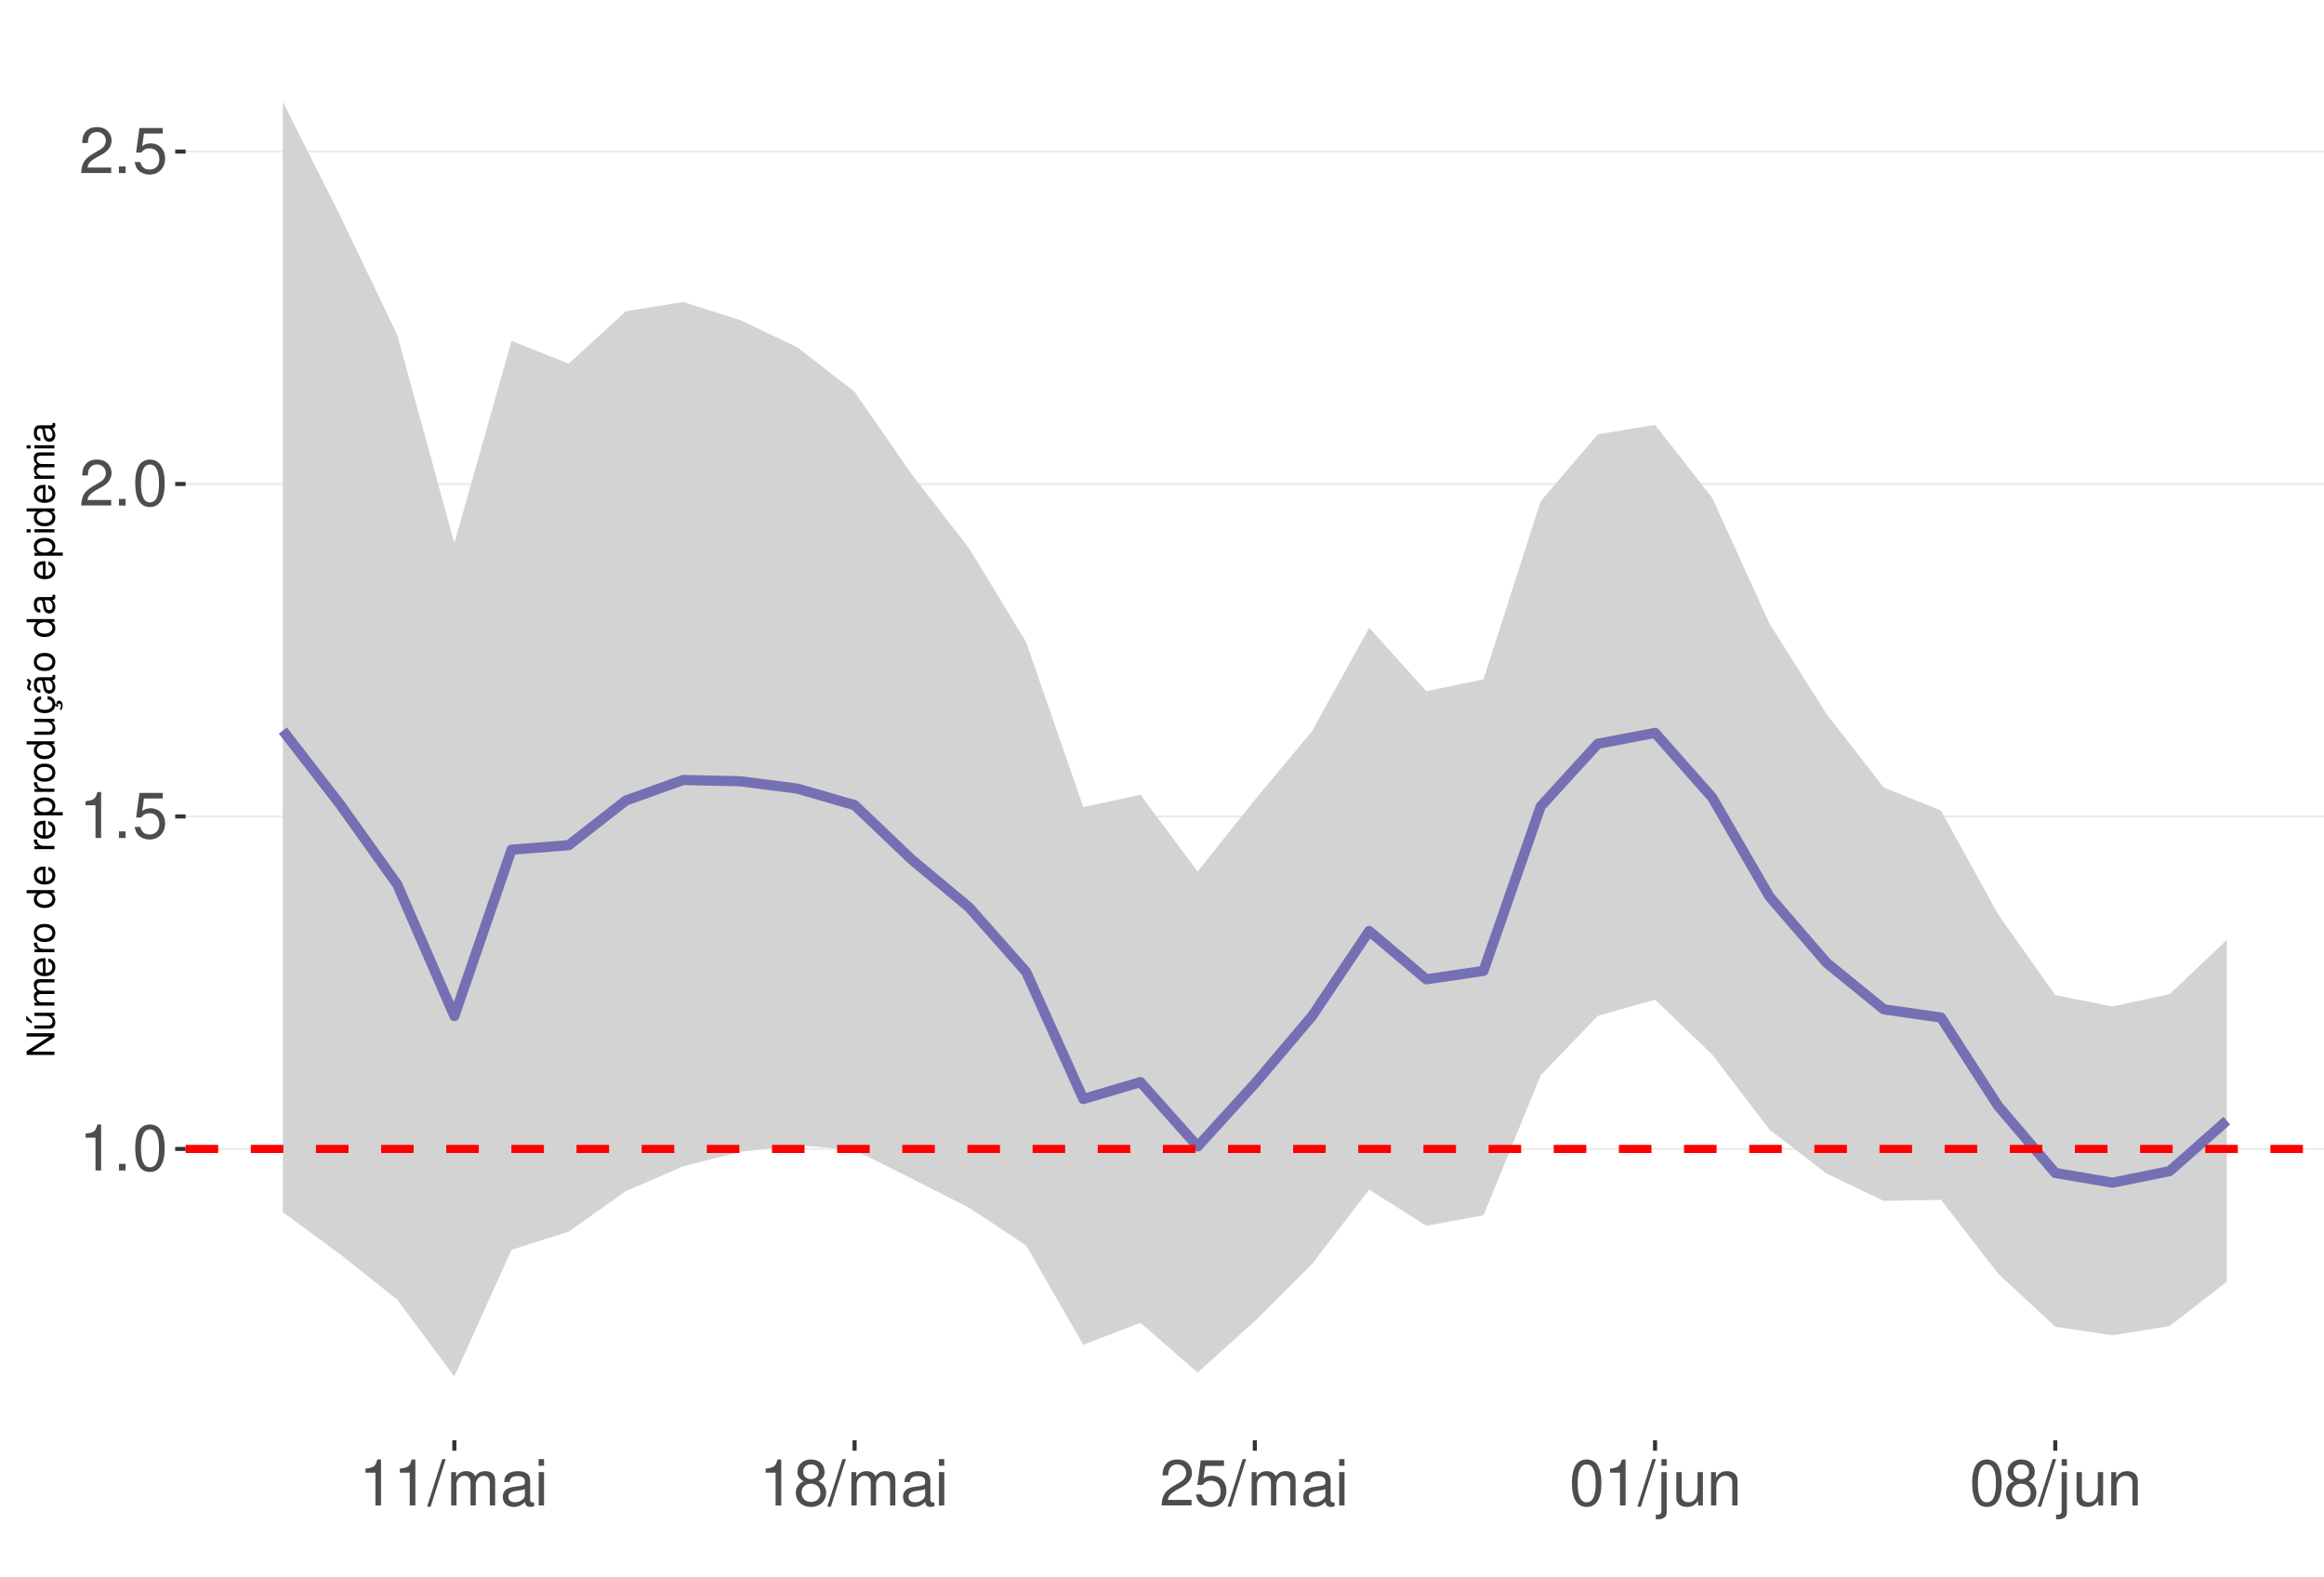
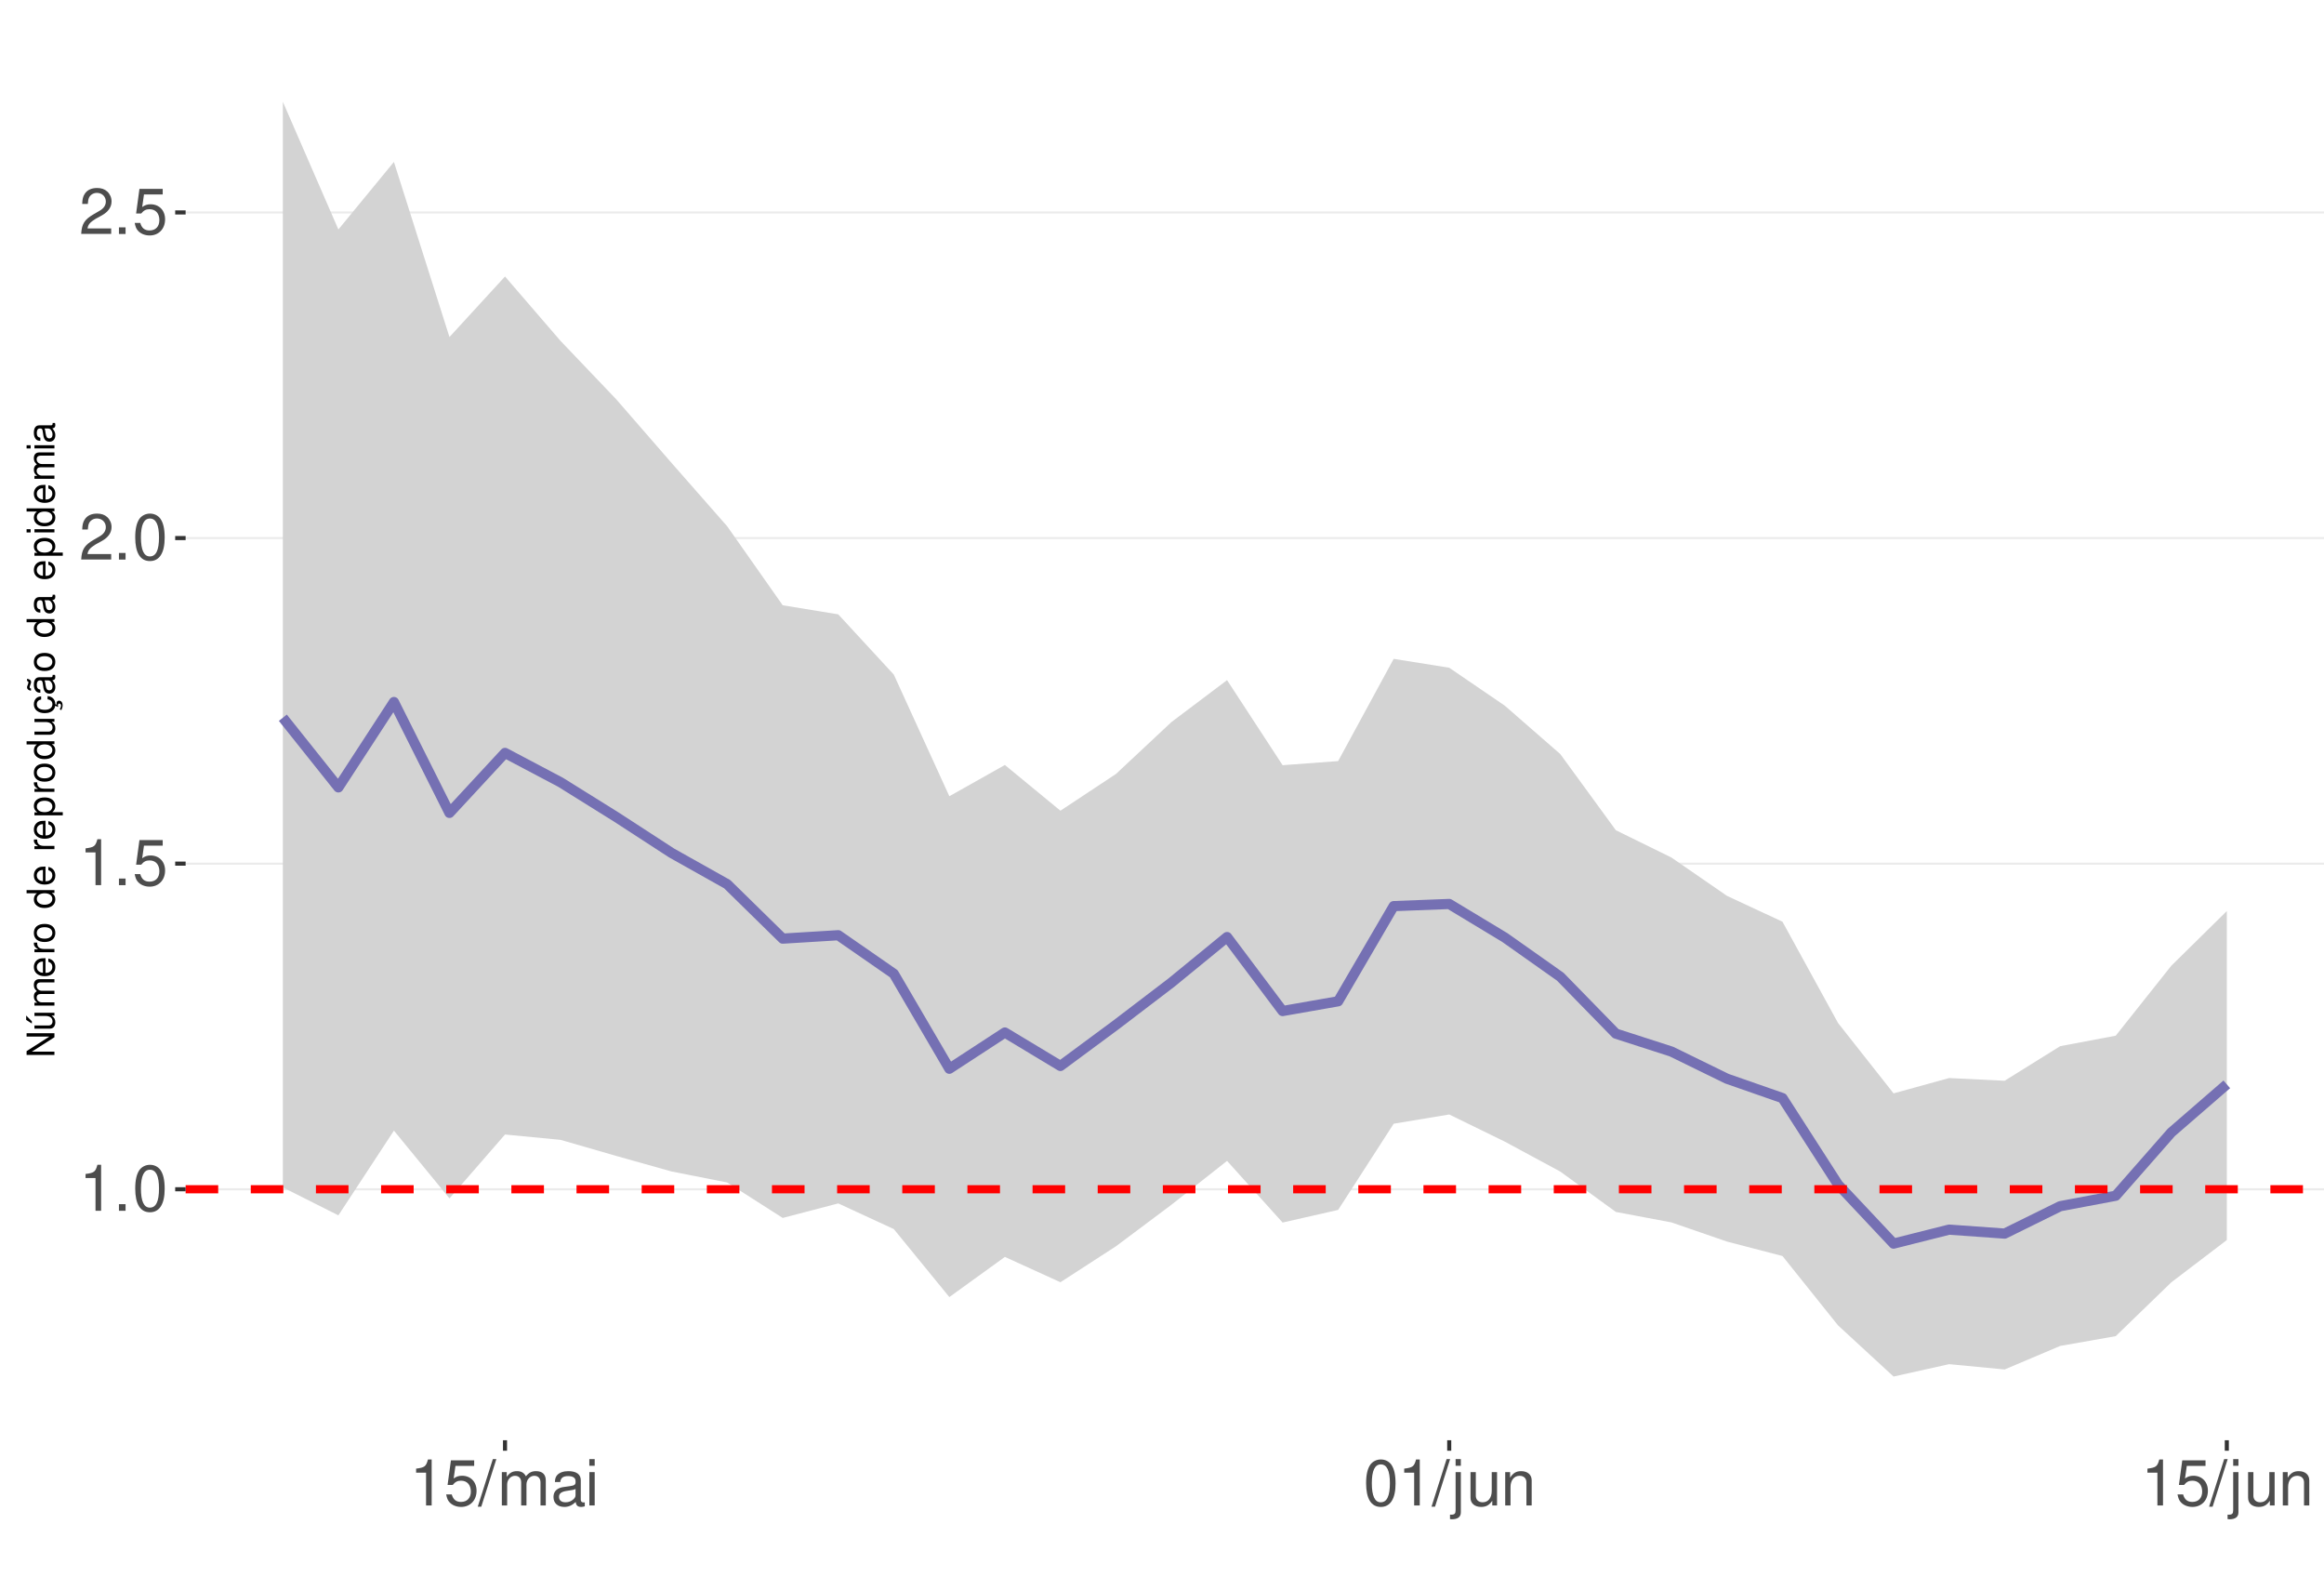
<svg xmlns="http://www.w3.org/2000/svg" xmlns:xlink="http://www.w3.org/1999/xlink" width="609pt" height="413pt" viewBox="0 0 609 413" version="1.1">
  <defs>
    <g>
      <symbol overflow="visible" id="glyph0-0">
        <path style="stroke:none;" d="" />
      </symbol>
      <symbol overflow="visible" id="glyph0-1">
        <path style="stroke:none;" d="M 4.312 -8.578 L 4.312 0 L 5.781 0 L 5.781 -12.047 L 4.812 -12.047 C 4.297 -10.188 3.969 -9.938 1.703 -9.641 L 1.703 -8.578 Z M 4.312 -8.578 " />
      </symbol>
      <symbol overflow="visible" id="glyph0-2">
        <path style="stroke:none;" d="M 3.188 -1.734 L 1.453 -1.734 L 1.453 0 L 3.188 0 Z M 3.188 -1.734 " />
      </symbol>
      <symbol overflow="visible" id="glyph0-3">
        <path style="stroke:none;" d="M 4.578 -12.047 C 3.484 -12.047 2.484 -11.547 1.859 -10.734 C 1.094 -9.656 0.719 -8.062 0.719 -5.828 C 0.719 -1.766 2.047 0.391 4.578 0.391 C 7.078 0.391 8.438 -1.766 8.438 -5.734 C 8.438 -8.062 8.078 -9.625 7.297 -10.734 C 6.672 -11.562 5.703 -12.047 4.578 -12.047 Z M 4.578 -10.75 C 6.156 -10.75 6.953 -9.125 6.953 -5.859 C 6.953 -2.438 6.172 -0.828 4.547 -0.828 C 3 -0.828 2.219 -2.5 2.219 -5.812 C 2.219 -9.125 3 -10.75 4.578 -10.75 Z M 4.578 -10.75 " />
      </symbol>
      <symbol overflow="visible" id="glyph0-4">
        <path style="stroke:none;" d="M 7.922 -11.812 L 1.828 -11.812 L 0.953 -5.375 L 2.297 -5.375 C 2.984 -6.203 3.547 -6.484 4.484 -6.484 C 6.062 -6.484 7.047 -5.391 7.047 -3.641 C 7.047 -1.953 6.062 -0.922 4.469 -0.922 C 3.188 -0.922 2.406 -1.562 2.047 -2.891 L 0.578 -2.891 C 0.781 -1.938 0.953 -1.469 1.297 -1.031 C 1.969 -0.141 3.172 0.391 4.5 0.391 C 6.875 0.391 8.547 -1.344 8.547 -3.844 C 8.547 -6.172 7 -7.781 4.734 -7.781 C 3.891 -7.781 3.234 -7.562 2.547 -7.062 L 3.016 -10.359 L 7.922 -10.359 Z M 7.922 -11.812 " />
      </symbol>
      <symbol overflow="visible" id="glyph0-5">
        <path style="stroke:none;" d="M 8.422 -1.453 L 2.219 -1.453 C 2.359 -2.453 2.891 -3.078 4.344 -3.969 L 6.016 -4.891 C 7.656 -5.812 8.516 -7.047 8.516 -8.531 C 8.516 -9.531 8.109 -10.453 7.406 -11.109 C 6.719 -11.75 5.844 -12.047 4.734 -12.047 C 3.234 -12.047 2.109 -11.516 1.469 -10.484 C 1.047 -9.844 0.859 -9.094 0.828 -7.875 L 2.297 -7.875 C 2.344 -8.688 2.453 -9.172 2.641 -9.578 C 3.031 -10.312 3.797 -10.766 4.688 -10.766 C 6.016 -10.766 7.016 -9.797 7.016 -8.5 C 7.016 -7.531 6.469 -6.703 5.406 -6.094 L 3.875 -5.203 C 1.422 -3.781 0.703 -2.641 0.562 -0.016 L 8.422 -0.016 Z M 8.422 -1.453 " />
      </symbol>
      <symbol overflow="visible" id="glyph0-6">
        <path style="stroke:none;" d="M 3.812 -12.141 L -0.141 0.328 L 0.781 0.328 L 4.734 -12.141 Z M 3.812 -12.141 " />
      </symbol>
      <symbol overflow="visible" id="glyph0-7">
        <path style="stroke:none;" d="M 1.172 -8.734 L 1.172 0 L 2.562 0 L 2.562 -5.484 C 2.562 -6.75 3.484 -7.766 4.609 -7.766 C 5.641 -7.766 6.234 -7.125 6.234 -6.016 L 6.234 0 L 7.625 0 L 7.625 -5.484 C 7.625 -6.75 8.547 -7.766 9.672 -7.766 C 10.688 -7.766 11.297 -7.109 11.297 -6.016 L 11.297 0 L 12.688 0 L 12.688 -6.547 C 12.688 -8.109 11.797 -8.984 10.156 -8.984 C 9 -8.984 8.297 -8.625 7.484 -7.641 C 6.969 -8.578 6.266 -8.984 5.125 -8.984 C 3.969 -8.984 3.188 -8.547 2.453 -7.5 L 2.453 -8.734 Z M 1.172 -8.734 " />
      </symbol>
      <symbol overflow="visible" id="glyph0-8">
        <path style="stroke:none;" d="M 8.906 -0.812 C 8.766 -0.781 8.688 -0.781 8.609 -0.781 C 8.125 -0.781 7.859 -1.031 7.859 -1.469 L 7.859 -6.594 C 7.859 -8.141 6.734 -8.984 4.578 -8.984 C 3.297 -8.984 2.281 -8.609 1.688 -7.969 C 1.281 -7.516 1.109 -7.016 1.078 -6.141 L 2.484 -6.141 C 2.594 -7.219 3.234 -7.688 4.531 -7.688 C 5.797 -7.688 6.484 -7.234 6.484 -6.391 L 6.484 -6.031 C 6.469 -5.438 6.156 -5.219 5.031 -5.062 C 3.062 -4.812 2.766 -4.75 2.234 -4.531 C 1.219 -4.094 0.703 -3.328 0.703 -2.203 C 0.703 -0.609 1.797 0.391 3.562 0.391 C 4.656 0.391 5.547 0 6.531 -0.906 C 6.625 0 7.062 0.391 7.969 0.391 C 8.266 0.391 8.438 0.344 8.906 0.234 Z M 6.484 -2.75 C 6.484 -2.281 6.344 -2 5.922 -1.609 C 5.359 -1.094 4.688 -0.828 3.859 -0.828 C 2.781 -0.828 2.156 -1.344 2.156 -2.234 C 2.156 -3.141 2.75 -3.609 4.25 -3.828 C 5.734 -4.031 6.016 -4.094 6.484 -4.312 Z M 6.484 -2.75 " />
      </symbol>
      <symbol overflow="visible" id="glyph0-9">
        <path style="stroke:none;" d="M 2.5 -8.734 L 1.109 -8.734 L 1.109 0 L 2.5 0 Z M 2.5 -12.141 L 1.094 -12.141 L 1.094 -10.391 L 2.5 -10.391 Z M 2.5 -12.141 " />
      </symbol>
      <symbol overflow="visible" id="glyph0-10">
-         <path style="stroke:none;" d="M 6.516 -6.344 C 7.75 -7.094 8.125 -7.688 8.125 -8.828 C 8.125 -10.734 6.672 -12.047 4.578 -12.047 C 2.5 -12.047 1.031 -10.734 1.031 -8.844 C 1.031 -7.688 1.422 -7.109 2.625 -6.344 C 1.281 -5.656 0.609 -4.688 0.609 -3.344 C 0.609 -1.156 2.234 0.391 4.578 0.391 C 6.906 0.391 8.547 -1.156 8.547 -3.344 C 8.547 -4.688 7.875 -5.656 6.516 -6.344 Z M 4.578 -10.75 C 5.828 -10.75 6.625 -10 6.625 -8.797 C 6.625 -7.656 5.812 -6.906 4.578 -6.906 C 3.328 -6.906 2.531 -7.656 2.531 -8.828 C 2.531 -10 3.328 -10.75 4.578 -10.75 Z M 4.578 -5.688 C 6.047 -5.688 7.047 -4.719 7.047 -3.312 C 7.047 -1.859 6.062 -0.922 4.547 -0.922 C 3.109 -0.922 2.109 -1.906 2.109 -3.297 C 2.109 -4.734 3.094 -5.688 4.578 -5.688 Z M 4.578 -5.688 " />
+         <path style="stroke:none;" d="M 1.172 -8.734 L 1.172 1.266 C 1.172 2.125 0.906 2.422 0.031 2.422 C -0.062 2.422 -0.109 2.422 -0.297 2.406 L -0.297 3.578 C -0.141 3.609 -0.047 3.625 0.172 3.625 C 1.734 3.625 2.547 3.016 2.547 1.812 L 2.547 -8.734 Z M 2.547 -12.141 L 1.172 -12.141 L 1.172 -10.391 L 2.547 -10.391 Z M 2.547 -12.141 " />
      </symbol>
      <symbol overflow="visible" id="glyph0-11">
-         <path style="stroke:none;" d="M 1.172 -8.734 L 1.172 1.266 C 1.172 2.125 0.906 2.422 0.031 2.422 C -0.062 2.422 -0.109 2.422 -0.297 2.406 L -0.297 3.578 C -0.141 3.609 -0.047 3.625 0.172 3.625 C 1.734 3.625 2.547 3.016 2.547 1.812 L 2.547 -8.734 Z M 2.547 -12.141 L 1.172 -12.141 L 1.172 -10.391 L 2.547 -10.391 Z M 2.547 -12.141 " />
+         <path style="stroke:none;" d="M 8.031 0 L 8.031 -8.734 L 6.641 -8.734 L 6.641 -3.781 C 6.641 -2 5.719 -0.828 4.266 -0.828 C 3.172 -0.828 2.469 -1.5 2.469 -2.547 L 2.469 -8.734 L 1.078 -8.734 L 1.078 -2 C 1.078 -0.547 2.172 0.391 3.859 0.391 C 5.141 0.391 5.969 -0.062 6.781 -1.219 L 6.781 0 Z M 8.031 0 " />
      </symbol>
      <symbol overflow="visible" id="glyph0-12">
-         <path style="stroke:none;" d="M 8.031 0 L 8.031 -8.734 L 6.641 -8.734 L 6.641 -3.781 C 6.641 -2 5.719 -0.828 4.266 -0.828 C 3.172 -0.828 2.469 -1.5 2.469 -2.547 L 2.469 -8.734 L 1.078 -8.734 L 1.078 -2 C 1.078 -0.547 2.172 0.391 3.859 0.391 C 5.141 0.391 5.969 -0.062 6.781 -1.219 L 6.781 0 Z M 8.031 0 " />
-       </symbol>
-       <symbol overflow="visible" id="glyph0-13">
        <path style="stroke:none;" d="M 1.172 -8.734 L 1.172 0 L 2.562 0 L 2.562 -4.812 C 2.562 -6.594 3.5 -7.766 4.938 -7.766 C 6.031 -7.766 6.734 -7.094 6.734 -6.047 L 6.734 0 L 8.109 0 L 8.109 -6.594 C 8.109 -8.047 7.031 -8.984 5.344 -8.984 C 4.047 -8.984 3.219 -8.484 2.453 -7.266 L 2.453 -8.734 Z M 1.172 -8.734 " />
      </symbol>
      <symbol overflow="visible" id="glyph1-0">
        <path style="stroke:none;" d="" />
      </symbol>
      <symbol overflow="visible" id="glyph1-1">
        <path style="stroke:none;" d="M -7.297 -6.453 L -7.297 -5.578 L -1.328 -5.578 L -7.297 -1.766 L -7.297 -0.766 L 0 -0.766 L 0 -1.641 L -5.906 -1.641 L 0 -5.406 L 0 -6.453 Z M -7.297 -6.453 " />
      </symbol>
      <symbol overflow="visible" id="glyph1-2">
        <path style="stroke:none;" d="M 0 -4.812 L -5.234 -4.812 L -5.234 -3.984 L -2.266 -3.984 C -1.203 -3.984 -0.5 -3.438 -0.5 -2.562 C -0.5 -1.906 -0.906 -1.484 -1.531 -1.484 L -5.234 -1.484 L -5.234 -0.656 L -1.203 -0.656 C -0.328 -0.656 0.234 -1.297 0.234 -2.312 C 0.234 -3.094 -0.047 -3.578 -0.734 -4.062 L 0 -4.062 Z M -7.406 -2.953 L -5.922 -2 L -5.922 -2.594 L -7.406 -4.094 Z M -7.406 -2.953 " />
      </symbol>
      <symbol overflow="visible" id="glyph1-3">
        <path style="stroke:none;" d="M -5.234 -0.703 L 0 -0.703 L 0 -1.547 L -3.297 -1.547 C -4.047 -1.547 -4.656 -2.094 -4.656 -2.766 C -4.656 -3.391 -4.281 -3.734 -3.609 -3.734 L 0 -3.734 L 0 -4.578 L -3.297 -4.578 C -4.047 -4.578 -4.656 -5.125 -4.656 -5.812 C -4.656 -6.422 -4.266 -6.781 -3.609 -6.781 L 0 -6.781 L 0 -7.625 L -3.938 -7.625 C -4.875 -7.625 -5.391 -7.078 -5.391 -6.094 C -5.391 -5.406 -5.188 -4.984 -4.594 -4.484 C -5.156 -4.188 -5.391 -3.766 -5.391 -3.078 C -5.391 -2.375 -5.125 -1.906 -4.5 -1.469 L -5.234 -1.469 Z M -5.234 -0.703 " />
      </symbol>
      <symbol overflow="visible" id="glyph1-4">
        <path style="stroke:none;" d="M -2.344 -5.125 C -3.141 -5.125 -3.625 -5.062 -4.016 -4.922 C -4.875 -4.578 -5.391 -3.781 -5.391 -2.797 C -5.391 -1.344 -4.281 -0.406 -2.547 -0.406 C -0.812 -0.406 0.234 -1.297 0.234 -2.781 C 0.234 -3.984 -0.453 -4.812 -1.594 -5.016 L -1.594 -4.188 C -0.906 -3.953 -0.547 -3.484 -0.547 -2.812 C -0.547 -2.281 -0.781 -1.828 -1.219 -1.547 C -1.516 -1.344 -1.812 -1.281 -2.344 -1.266 Z M -3.016 -1.297 C -3.984 -1.359 -4.625 -1.953 -4.625 -2.797 C -4.625 -3.641 -3.953 -4.234 -3.016 -4.234 Z M -3.016 -1.297 " />
      </symbol>
      <symbol overflow="visible" id="glyph1-5">
        <path style="stroke:none;" d="M -5.234 -0.688 L 0 -0.688 L 0 -1.531 L -2.719 -1.531 C -3.984 -1.547 -4.547 -2.062 -4.516 -3.203 L -5.359 -3.203 C -5.375 -3.062 -5.391 -2.984 -5.391 -2.891 C -5.391 -2.344 -5.062 -1.938 -4.297 -1.453 L -5.234 -1.453 Z M -5.234 -0.688 " />
      </symbol>
      <symbol overflow="visible" id="glyph1-6">
        <path style="stroke:none;" d="M -5.391 -2.719 C -5.391 -1.234 -4.344 -0.359 -2.578 -0.359 C -0.812 -0.359 0.234 -1.234 0.234 -2.734 C 0.234 -4.203 -0.812 -5.094 -2.547 -5.094 C -4.359 -5.094 -5.391 -4.234 -5.391 -2.719 Z M -4.625 -2.734 C -4.625 -3.672 -3.844 -4.234 -2.547 -4.234 C -1.312 -4.234 -0.547 -3.656 -0.547 -2.734 C -0.547 -1.797 -1.312 -1.234 -2.578 -1.234 C -3.844 -1.234 -4.625 -1.797 -4.625 -2.734 Z M -4.625 -2.734 " />
      </symbol>
      <symbol overflow="visible" id="glyph1-7">
        <path style="stroke:none;" d="" />
      </symbol>
      <symbol overflow="visible" id="glyph1-8">
        <path style="stroke:none;" d="M -7.297 -4.953 L -7.297 -4.125 L -4.578 -4.125 C -5.109 -3.766 -5.391 -3.203 -5.391 -2.516 C -5.391 -1.156 -4.297 -0.266 -2.625 -0.266 C -0.859 -0.266 0.234 -1.125 0.234 -2.547 C 0.234 -3.266 -0.047 -3.766 -0.688 -4.203 L 0 -4.203 L 0 -4.953 Z M -4.609 -2.656 C -4.609 -3.547 -3.812 -4.125 -2.562 -4.125 C -1.344 -4.125 -0.547 -3.547 -0.547 -2.656 C -0.547 -1.734 -1.359 -1.125 -2.578 -1.125 C -3.797 -1.125 -4.609 -1.734 -4.609 -2.656 Z M -4.609 -2.656 " />
      </symbol>
      <symbol overflow="visible" id="glyph1-9">
        <path style="stroke:none;" d="M 2.188 -0.547 L 2.188 -1.375 L -0.547 -1.375 C -0.016 -1.812 0.234 -2.312 0.234 -2.984 C 0.234 -4.344 -0.859 -5.234 -2.531 -5.234 C -4.297 -5.234 -5.391 -4.375 -5.391 -2.984 C -5.391 -2.266 -5.062 -1.703 -4.453 -1.312 L -5.234 -1.312 L -5.234 -0.547 Z M -4.609 -2.844 C -4.609 -3.766 -3.797 -4.359 -2.547 -4.359 C -1.359 -4.359 -0.547 -3.75 -0.547 -2.844 C -0.547 -1.953 -1.344 -1.375 -2.578 -1.375 C -3.812 -1.375 -4.609 -1.953 -4.609 -2.844 Z M -4.609 -2.844 " />
      </symbol>
      <symbol overflow="visible" id="glyph1-10">
        <path style="stroke:none;" d="M 0 -4.812 L -5.234 -4.812 L -5.234 -3.984 L -2.266 -3.984 C -1.203 -3.984 -0.5 -3.438 -0.5 -2.562 C -0.5 -1.906 -0.906 -1.484 -1.531 -1.484 L -5.234 -1.484 L -5.234 -0.656 L -1.203 -0.656 C -0.328 -0.656 0.234 -1.297 0.234 -2.312 C 0.234 -3.094 -0.047 -3.578 -0.734 -4.062 L 0 -4.062 Z M 0 -4.812 " />
      </symbol>
      <symbol overflow="visible" id="glyph1-11">
        <path style="stroke:none;" d="M 0.234 -2.641 C 0.234 -3.875 -0.547 -4.703 -1.797 -4.766 L -1.797 -3.938 C -0.953 -3.797 -0.531 -3.359 -0.531 -2.656 C -0.531 -1.734 -1.281 -1.188 -2.516 -1.188 C -3.844 -1.188 -4.625 -1.719 -4.625 -2.625 C -4.625 -3.328 -4.203 -3.766 -3.484 -3.875 L -3.484 -4.703 C -3.984 -4.672 -4.312 -4.562 -4.609 -4.359 C -5.094 -4 -5.391 -3.375 -5.391 -2.641 C -5.391 -1.219 -4.266 -0.312 -2.531 -0.312 C -1.469 -0.312 -0.625 -0.672 -0.156 -1.312 C 0.047 -1.594 0.125 -1.812 0.203 -2.25 L 0.922 -1.938 L 0.984 -2.062 C 0.938 -2.188 0.906 -2.25 0.906 -2.375 C 0.906 -2.656 1.047 -2.828 1.281 -2.828 C 1.547 -2.828 1.734 -2.594 1.734 -2.297 C 1.734 -2.031 1.672 -1.844 1.438 -1.406 L 1.406 -1.312 L 1.812 -1.094 C 2.078 -1.75 2.141 -1.953 2.141 -2.344 C 2.141 -3.109 1.781 -3.578 1.203 -3.578 C 0.781 -3.578 0.547 -3.297 0.547 -2.797 C 0.547 -2.703 0.547 -2.641 0.562 -2.516 Z M 0.234 -2.641 " />
      </symbol>
      <symbol overflow="visible" id="glyph1-12">
        <path style="stroke:none;" d="M -0.484 -5.344 C -0.469 -5.266 -0.469 -5.219 -0.469 -5.172 C -0.469 -4.875 -0.625 -4.719 -0.875 -4.719 L -3.953 -4.719 C -4.891 -4.719 -5.391 -4.047 -5.391 -2.75 C -5.391 -1.984 -5.172 -1.375 -4.781 -1.016 C -4.516 -0.766 -4.203 -0.672 -3.688 -0.656 L -3.688 -1.484 C -4.328 -1.562 -4.625 -1.938 -4.625 -2.719 C -4.625 -3.484 -4.344 -3.891 -3.844 -3.891 L -3.625 -3.891 C -3.266 -3.875 -3.125 -3.703 -3.047 -3.016 C -2.891 -1.844 -2.844 -1.656 -2.719 -1.344 C -2.453 -0.734 -2 -0.422 -1.312 -0.422 C -0.375 -0.422 0.234 -1.078 0.234 -2.141 C 0.234 -2.797 0 -3.328 -0.547 -3.922 C 0 -3.984 0.234 -4.234 0.234 -4.781 C 0.234 -4.953 0.203 -5.062 0.141 -5.344 Z M -1.656 -3.891 C -1.375 -3.891 -1.203 -3.812 -0.969 -3.562 C -0.656 -3.219 -0.5 -2.812 -0.5 -2.312 C -0.5 -1.672 -0.812 -1.297 -1.344 -1.297 C -1.891 -1.297 -2.172 -1.656 -2.297 -2.547 C -2.422 -3.438 -2.453 -3.609 -2.594 -3.891 Z M -7.172 -3.75 C -6.922 -3.672 -6.812 -3.547 -6.812 -3.375 C -6.812 -3.25 -6.875 -2.984 -6.984 -2.734 C -7.156 -2.312 -7.172 -2.25 -7.172 -2.047 C -7.172 -1.594 -6.797 -1.297 -6.141 -1.188 L -6.141 -1.766 C -6.375 -1.812 -6.5 -1.938 -6.5 -2.094 C -6.5 -2.203 -6.469 -2.344 -6.375 -2.578 C -6.156 -3.156 -6.125 -3.234 -6.125 -3.438 C -6.125 -3.922 -6.484 -4.219 -7.172 -4.312 Z M -7.172 -3.75 " />
      </symbol>
      <symbol overflow="visible" id="glyph1-13">
        <path style="stroke:none;" d="M -0.484 -5.344 C -0.469 -5.266 -0.469 -5.219 -0.469 -5.172 C -0.469 -4.875 -0.625 -4.719 -0.875 -4.719 L -3.953 -4.719 C -4.891 -4.719 -5.391 -4.047 -5.391 -2.75 C -5.391 -1.984 -5.172 -1.375 -4.781 -1.016 C -4.516 -0.766 -4.203 -0.672 -3.688 -0.656 L -3.688 -1.484 C -4.328 -1.562 -4.625 -1.938 -4.625 -2.719 C -4.625 -3.484 -4.344 -3.891 -3.844 -3.891 L -3.625 -3.891 C -3.266 -3.875 -3.125 -3.703 -3.047 -3.016 C -2.891 -1.844 -2.844 -1.656 -2.719 -1.344 C -2.453 -0.734 -2 -0.422 -1.312 -0.422 C -0.375 -0.422 0.234 -1.078 0.234 -2.141 C 0.234 -2.797 0 -3.328 -0.547 -3.922 C 0 -3.984 0.234 -4.234 0.234 -4.781 C 0.234 -4.953 0.203 -5.062 0.141 -5.344 Z M -1.656 -3.891 C -1.375 -3.891 -1.203 -3.812 -0.969 -3.562 C -0.656 -3.219 -0.5 -2.812 -0.5 -2.312 C -0.5 -1.672 -0.812 -1.297 -1.344 -1.297 C -1.891 -1.297 -2.172 -1.656 -2.297 -2.547 C -2.422 -3.438 -2.453 -3.609 -2.594 -3.891 Z M -1.656 -3.891 " />
      </symbol>
      <symbol overflow="visible" id="glyph1-14">
        <path style="stroke:none;" d="M -5.234 -1.5 L -5.234 -0.672 L 0 -0.672 L 0 -1.5 Z M -7.297 -1.5 L -7.297 -0.656 L -6.234 -0.656 L -6.234 -1.5 Z M -7.297 -1.5 " />
      </symbol>
    </g>
    <clipPath id="clip1">
      <path d="M 48.645 9.961 L 609 9.961 L 609 377.328 L 48.645 377.328 Z M 48.645 9.961 " />
    </clipPath>
    <clipPath id="clip2">
-       <path d="M 48.645 300 L 609 300 L 609 302 L 48.645 302 Z M 48.645 300 " />
+       <path d="M 48.645 311 L 609 311 L 609 312 L 48.645 312 Z M 48.645 311 " />
    </clipPath>
    <clipPath id="clip3">
-       <path d="M 48.645 213 L 609 213 L 609 215 L 48.645 215 Z M 48.645 213 " />
+       <path d="M 48.645 225 L 609 225 L 609 227 L 48.645 227 Z M 48.645 225 " />
    </clipPath>
    <clipPath id="clip4">
-       <path d="M 48.645 126 L 609 126 L 609 128 L 48.645 128 Z M 48.645 126 " />
+       <path d="M 48.645 140 L 609 140 L 609 142 L 48.645 142 Z M 48.645 140 " />
    </clipPath>
    <clipPath id="clip5">
-       <path d="M 48.645 39 L 609 39 L 609 40 L 48.645 40 Z M 48.645 39 " />
+       <path d="M 48.645 55 L 609 55 L 609 56 L 48.645 56 Z M 48.645 55 " />
    </clipPath>
    <clipPath id="clip6">
-       <path d="M 48.645 299 L 609 299 L 609 303 L 48.645 303 Z M 48.645 299 " />
+       <path d="M 48.645 310 L 609 310 L 609 313 L 48.645 313 Z M 48.645 310 " />
    </clipPath>
  </defs>
  <g id="surface68">
    <rect x="0" y="0" width="609" height="413" style="fill:rgb(100%,100%,100%);fill-opacity:1;stroke:none;" />
    <rect x="0" y="0" width="609" height="413" style="fill:rgb(100%,100%,100%);fill-opacity:1;stroke:none;" />
    <path style="fill:none;stroke-width:1.067;stroke-linecap:round;stroke-linejoin:round;stroke:rgb(100%,100%,100%);stroke-opacity:1;stroke-miterlimit:10;" d="M 0 413 L 609 413 L 609 0 L 0 0 Z M 0 413 " />
    <g clip-path="url(#clip1)" clip-rule="nonzero">
      <path style=" stroke:none;fill-rule:nonzero;fill:rgb(100%,100%,100%);fill-opacity:1;" d="M 48.645 377.328 L 609 377.328 L 609 9.961 L 48.645 9.961 Z M 48.645 377.328 " />
    </g>
    <g clip-path="url(#clip2)" clip-rule="nonzero">
-       <path style="fill:none;stroke-width:0.533;stroke-linecap:butt;stroke-linejoin:round;stroke:rgb(92.157%,92.157%,92.157%);stroke-opacity:1;stroke-miterlimit:10;" d="M 48.645 301 L 609 301 " />
+       <path style="fill:none;stroke-width:0.533;stroke-linecap:butt;stroke-linejoin:round;stroke:rgb(92.157%,92.157%,92.157%);stroke-opacity:1;stroke-miterlimit:10;" d="M 48.645 311.566 L 609 311.566 " />
    </g>
    <g clip-path="url(#clip3)" clip-rule="nonzero">
-       <path style="fill:none;stroke-width:0.533;stroke-linecap:butt;stroke-linejoin:round;stroke:rgb(92.157%,92.157%,92.157%);stroke-opacity:1;stroke-miterlimit:10;" d="M 48.645 213.902 L 609 213.902 " />
+       <path style="fill:none;stroke-width:0.533;stroke-linecap:butt;stroke-linejoin:round;stroke:rgb(92.157%,92.157%,92.157%);stroke-opacity:1;stroke-miterlimit:10;" d="M 48.645 226.262 L 609 226.262 " />
    </g>
    <g clip-path="url(#clip4)" clip-rule="nonzero">
-       <path style="fill:none;stroke-width:0.533;stroke-linecap:butt;stroke-linejoin:round;stroke:rgb(92.157%,92.157%,92.157%);stroke-opacity:1;stroke-miterlimit:10;" d="M 48.645 126.805 L 609 126.805 " />
+       <path style="fill:none;stroke-width:0.533;stroke-linecap:butt;stroke-linejoin:round;stroke:rgb(92.157%,92.157%,92.157%);stroke-opacity:1;stroke-miterlimit:10;" d="M 48.645 140.961 L 609 140.961 " />
    </g>
    <g clip-path="url(#clip5)" clip-rule="nonzero">
-       <path style="fill:none;stroke-width:0.533;stroke-linecap:butt;stroke-linejoin:round;stroke:rgb(92.157%,92.157%,92.157%);stroke-opacity:1;stroke-miterlimit:10;" d="M 48.645 39.707 L 609 39.707 " />
-     </g>
-     <path style=" stroke:none;fill-rule:nonzero;fill:rgb(82.745%,82.745%,82.745%);fill-opacity:1;" d="M 74.117 26.66 L 89.098 56.457 L 104.082 87.707 L 119.062 142.266 L 134.047 89.305 L 149.031 95.273 L 164.012 81.547 L 178.996 79.121 L 193.977 83.848 L 208.961 91 L 223.941 102.637 L 238.926 124.289 L 253.91 143.586 L 268.891 168.219 L 283.875 211.441 L 298.855 208.203 L 313.84 228.328 L 328.824 209.539 L 343.805 191.57 L 358.789 164.457 L 373.77 181.078 L 388.754 177.949 L 403.734 131.301 L 418.719 113.781 L 433.703 111.328 L 448.684 130.414 L 463.668 163.34 L 478.648 187.066 L 493.633 206.312 L 508.617 212.324 L 523.598 239.547 L 538.582 260.707 L 553.562 263.672 L 568.547 260.445 L 583.531 246.227 L 583.531 335.781 L 568.547 347.414 L 553.562 349.824 L 538.582 347.582 L 523.598 333.656 L 508.617 314.328 L 493.633 314.605 L 478.648 307.465 L 463.668 295.922 L 448.684 276.281 L 433.703 261.902 L 418.719 266.113 L 403.734 281.723 L 388.754 318.387 L 373.77 321.125 L 358.789 311.656 L 343.805 331.16 L 328.824 346.098 L 313.84 359.609 L 298.855 346.535 L 283.875 352.305 L 268.891 326.305 L 253.91 316.383 L 238.926 308.789 L 223.941 301.289 L 208.961 300.051 L 193.977 301.734 L 178.996 305.566 L 164.012 312.043 L 149.031 322.676 L 134.047 327.43 L 119.062 360.629 L 104.082 340.488 L 89.098 328.578 L 74.117 317.586 Z M 74.117 26.66 " />
-     <path style="fill:none;stroke-width:2.667;stroke-linecap:butt;stroke-linejoin:round;stroke:rgb(45.882%,43.922%,70.196%);stroke-opacity:1;stroke-miterlimit:10;" d="M 74.117 191.383 L 89.098 210.719 L 104.082 231.699 L 119.062 266.176 L 134.047 222.605 L 149.031 221.418 L 164.012 209.727 L 178.996 204.348 L 193.977 204.676 L 208.961 206.602 L 223.941 210.93 L 238.926 225.207 L 253.91 237.68 L 268.891 254.598 L 283.875 287.922 L 298.855 283.496 L 313.84 300.344 L 328.824 283.898 L 343.805 266.211 L 358.789 243.906 L 373.77 256.562 L 388.754 254.355 L 403.734 211.262 L 418.719 194.852 L 433.703 192.004 L 448.684 208.938 L 463.668 234.863 L 478.648 252.223 L 493.633 264.426 L 508.617 266.574 L 523.598 289.746 L 538.582 307.293 L 553.562 309.84 L 568.547 306.816 L 583.531 293.586 " />
+       <path style="fill:none;stroke-width:0.533;stroke-linecap:butt;stroke-linejoin:round;stroke:rgb(92.157%,92.157%,92.157%);stroke-opacity:1;stroke-miterlimit:10;" d="M 48.645 55.66 L 609 55.66 " />
+     </g>
+     <path style=" stroke:none;fill-rule:nonzero;fill:rgb(82.745%,82.745%,82.745%);fill-opacity:1;" d="M 74.117 26.66 L 88.672 60.117 L 103.227 42.418 L 117.781 88.297 L 132.336 72.438 L 146.891 89.312 L 161.445 104.566 L 176 121.305 L 190.555 137.875 L 205.109 158.57 L 219.664 160.949 L 234.219 176.73 L 248.773 208.598 L 263.328 200.41 L 277.883 212.391 L 292.438 202.762 L 306.992 189.152 L 321.547 178.184 L 336.102 200.469 L 350.656 199.391 L 365.211 172.609 L 379.766 174.934 L 394.32 184.867 L 408.875 197.559 L 423.43 217.504 L 437.984 224.652 L 452.539 234.691 L 467.094 241.473 L 481.648 267.992 L 496.203 286.441 L 510.758 282.43 L 525.312 283.141 L 539.867 274.078 L 554.422 271.332 L 568.977 253.016 L 583.531 238.68 L 583.531 324.871 L 568.977 335.957 L 554.422 350.047 L 539.867 352.613 L 525.312 358.777 L 510.758 357.387 L 496.203 360.629 L 481.648 347.219 L 467.094 329.055 L 452.539 325.266 L 437.984 320.246 L 423.43 317.504 L 408.875 306.934 L 394.32 299.082 L 379.766 291.973 L 365.211 294.395 L 350.656 316.977 L 336.102 320.285 L 321.547 304.133 L 306.992 315.609 L 292.438 326.5 L 277.883 335.922 L 263.328 329.289 L 248.773 339.809 L 234.219 321.996 L 219.664 315.27 L 205.109 319.078 L 190.555 309.785 L 176 306.91 L 161.445 302.824 L 146.891 298.621 L 132.336 297.223 L 117.781 313.961 L 103.227 296.203 L 88.672 318.398 L 74.117 311.078 Z M 74.117 26.66 " />
+     <path style="fill:none;stroke-width:2.667;stroke-linecap:butt;stroke-linejoin:round;stroke:rgb(45.882%,43.922%,70.196%);stroke-opacity:1;stroke-miterlimit:10;" d="M 74.117 188.031 L 88.672 206.281 L 103.227 183.918 L 117.781 212.965 L 132.336 197.25 L 146.891 204.941 L 161.445 214.012 L 176 223.469 L 190.555 231.637 L 205.109 245.902 L 219.664 245.012 L 234.219 255.105 L 248.773 279.992 L 263.328 270.496 L 277.883 279.262 L 292.438 268.5 L 306.992 257.398 L 321.547 245.488 L 336.102 264.871 L 350.656 262.32 L 365.211 237.387 L 379.766 236.824 L 394.32 245.609 L 408.875 255.887 L 423.43 270.793 L 437.984 275.488 L 452.539 282.602 L 467.094 287.68 L 481.648 310.316 L 496.203 325.805 L 510.758 322.141 L 525.312 323.18 L 539.867 316.004 L 554.422 313.262 L 568.977 296.684 L 583.531 284.078 " />
    <g clip-path="url(#clip6)" clip-rule="nonzero">
-       <path style="fill:none;stroke-width:2.134;stroke-linecap:butt;stroke-linejoin:round;stroke:rgb(100%,0%,0%);stroke-opacity:1;stroke-dasharray:8.536,8.536;stroke-miterlimit:10;" d="M 48.645 301 L 609 301 " />
-     </g>
-     <g style="fill:rgb(30.196%,30.196%,30.196%);fill-opacity:1;">
-       <use xlink:href="#glyph0-1" x="20.715" y="306.638" />
-       <use xlink:href="#glyph0-2" x="29.715" y="306.638" />
-       <use xlink:href="#glyph0-3" x="34.715" y="306.638" />
-     </g>
-     <g style="fill:rgb(30.196%,30.196%,30.196%);fill-opacity:1;">
-       <use xlink:href="#glyph0-1" x="20.715" y="219.54" />
-       <use xlink:href="#glyph0-2" x="29.715" y="219.54" />
-       <use xlink:href="#glyph0-4" x="34.715" y="219.54" />
-     </g>
-     <g style="fill:rgb(30.196%,30.196%,30.196%);fill-opacity:1;">
-       <use xlink:href="#glyph0-5" x="20.715" y="132.442" />
-       <use xlink:href="#glyph0-2" x="29.715" y="132.442" />
-       <use xlink:href="#glyph0-3" x="34.715" y="132.442" />
-     </g>
-     <g style="fill:rgb(30.196%,30.196%,30.196%);fill-opacity:1;">
-       <use xlink:href="#glyph0-5" x="20.715" y="45.345" />
-       <use xlink:href="#glyph0-2" x="29.715" y="45.345" />
-       <use xlink:href="#glyph0-4" x="34.715" y="45.345" />
-     </g>
-     <path style="fill:none;stroke-width:1.067;stroke-linecap:butt;stroke-linejoin:round;stroke:rgb(20%,20%,20%);stroke-opacity:1;stroke-miterlimit:10;" d="M 45.906 301 L 48.645 301 " />
-     <path style="fill:none;stroke-width:1.067;stroke-linecap:butt;stroke-linejoin:round;stroke:rgb(20%,20%,20%);stroke-opacity:1;stroke-miterlimit:10;" d="M 45.906 213.902 L 48.645 213.902 " />
-     <path style="fill:none;stroke-width:1.067;stroke-linecap:butt;stroke-linejoin:round;stroke:rgb(20%,20%,20%);stroke-opacity:1;stroke-miterlimit:10;" d="M 45.906 126.805 L 48.645 126.805 " />
-     <path style="fill:none;stroke-width:1.067;stroke-linecap:butt;stroke-linejoin:round;stroke:rgb(20%,20%,20%);stroke-opacity:1;stroke-miterlimit:10;" d="M 45.906 39.707 L 48.645 39.707 " />
-     <path style="fill:none;stroke-width:1.067;stroke-linecap:butt;stroke-linejoin:round;stroke:rgb(20%,20%,20%);stroke-opacity:1;stroke-miterlimit:10;" d="M 119.062 380.07 L 119.062 377.328 " />
-     <path style="fill:none;stroke-width:1.067;stroke-linecap:butt;stroke-linejoin:round;stroke:rgb(20%,20%,20%);stroke-opacity:1;stroke-miterlimit:10;" d="M 223.941 380.07 L 223.941 377.328 " />
-     <path style="fill:none;stroke-width:1.067;stroke-linecap:butt;stroke-linejoin:round;stroke:rgb(20%,20%,20%);stroke-opacity:1;stroke-miterlimit:10;" d="M 328.824 380.07 L 328.824 377.328 " />
-     <path style="fill:none;stroke-width:1.067;stroke-linecap:butt;stroke-linejoin:round;stroke:rgb(20%,20%,20%);stroke-opacity:1;stroke-miterlimit:10;" d="M 433.703 380.07 L 433.703 377.328 " />
-     <path style="fill:none;stroke-width:1.067;stroke-linecap:butt;stroke-linejoin:round;stroke:rgb(20%,20%,20%);stroke-opacity:1;stroke-miterlimit:10;" d="M 538.582 380.07 L 538.582 377.328 " />
-     <g style="fill:rgb(30.196%,30.196%,30.196%);fill-opacity:1;">
-       <use xlink:href="#glyph0-1" x="94.062" y="394.399" />
-       <use xlink:href="#glyph0-1" x="103.062" y="394.399" />
-       <use xlink:href="#glyph0-6" x="112.062" y="394.399" />
-       <use xlink:href="#glyph0-7" x="117.062" y="394.399" />
-       <use xlink:href="#glyph0-8" x="131.062" y="394.399" />
-       <use xlink:href="#glyph0-9" x="140.062" y="394.399" />
-     </g>
-     <g style="fill:rgb(30.196%,30.196%,30.196%);fill-opacity:1;">
-       <use xlink:href="#glyph0-1" x="198.941" y="394.399" />
-       <use xlink:href="#glyph0-10" x="207.941" y="394.399" />
-       <use xlink:href="#glyph0-6" x="216.941" y="394.399" />
-       <use xlink:href="#glyph0-7" x="221.941" y="394.399" />
-       <use xlink:href="#glyph0-8" x="235.941" y="394.399" />
-       <use xlink:href="#glyph0-9" x="244.941" y="394.399" />
-     </g>
-     <g style="fill:rgb(30.196%,30.196%,30.196%);fill-opacity:1;">
-       <use xlink:href="#glyph0-5" x="303.824" y="394.399" />
-       <use xlink:href="#glyph0-4" x="312.824" y="394.399" />
-       <use xlink:href="#glyph0-6" x="321.824" y="394.399" />
-       <use xlink:href="#glyph0-7" x="326.824" y="394.399" />
-       <use xlink:href="#glyph0-8" x="340.824" y="394.399" />
-       <use xlink:href="#glyph0-9" x="349.824" y="394.399" />
-     </g>
-     <g style="fill:rgb(30.196%,30.196%,30.196%);fill-opacity:1;">
-       <use xlink:href="#glyph0-3" x="411.203" y="394.399" />
-       <use xlink:href="#glyph0-1" x="420.203" y="394.399" />
-       <use xlink:href="#glyph0-6" x="429.203" y="394.399" />
-       <use xlink:href="#glyph0-11" x="434.203" y="394.399" />
-       <use xlink:href="#glyph0-12" x="438.203" y="394.399" />
-       <use xlink:href="#glyph0-13" x="447.203" y="394.399" />
-     </g>
-     <g style="fill:rgb(30.196%,30.196%,30.196%);fill-opacity:1;">
-       <use xlink:href="#glyph0-3" x="516.082" y="394.399" />
-       <use xlink:href="#glyph0-10" x="525.082" y="394.399" />
-       <use xlink:href="#glyph0-6" x="534.082" y="394.399" />
-       <use xlink:href="#glyph0-11" x="539.082" y="394.399" />
-       <use xlink:href="#glyph0-12" x="543.082" y="394.399" />
-       <use xlink:href="#glyph0-13" x="552.082" y="394.399" />
+       <path style="fill:none;stroke-width:2.134;stroke-linecap:butt;stroke-linejoin:round;stroke:rgb(100%,0%,0%);stroke-opacity:1;stroke-dasharray:8.536,8.536;stroke-miterlimit:10;" d="M 48.645 311.566 L 609 311.566 " />
+     </g>
+     <g style="fill:rgb(30.196%,30.196%,30.196%);fill-opacity:1;">
+       <use xlink:href="#glyph0-1" x="20.715" y="317.204" />
+       <use xlink:href="#glyph0-2" x="29.715" y="317.204" />
+       <use xlink:href="#glyph0-3" x="34.715" y="317.204" />
+     </g>
+     <g style="fill:rgb(30.196%,30.196%,30.196%);fill-opacity:1;">
+       <use xlink:href="#glyph0-1" x="20.715" y="231.899" />
+       <use xlink:href="#glyph0-2" x="29.715" y="231.899" />
+       <use xlink:href="#glyph0-4" x="34.715" y="231.899" />
+     </g>
+     <g style="fill:rgb(30.196%,30.196%,30.196%);fill-opacity:1;">
+       <use xlink:href="#glyph0-5" x="20.715" y="146.599" />
+       <use xlink:href="#glyph0-2" x="29.715" y="146.599" />
+       <use xlink:href="#glyph0-3" x="34.715" y="146.599" />
+     </g>
+     <g style="fill:rgb(30.196%,30.196%,30.196%);fill-opacity:1;">
+       <use xlink:href="#glyph0-5" x="20.715" y="61.298" />
+       <use xlink:href="#glyph0-2" x="29.715" y="61.298" />
+       <use xlink:href="#glyph0-4" x="34.715" y="61.298" />
+     </g>
+     <path style="fill:none;stroke-width:1.067;stroke-linecap:butt;stroke-linejoin:round;stroke:rgb(20%,20%,20%);stroke-opacity:1;stroke-miterlimit:10;" d="M 45.906 311.566 L 48.645 311.566 " />
+     <path style="fill:none;stroke-width:1.067;stroke-linecap:butt;stroke-linejoin:round;stroke:rgb(20%,20%,20%);stroke-opacity:1;stroke-miterlimit:10;" d="M 45.906 226.262 L 48.645 226.262 " />
+     <path style="fill:none;stroke-width:1.067;stroke-linecap:butt;stroke-linejoin:round;stroke:rgb(20%,20%,20%);stroke-opacity:1;stroke-miterlimit:10;" d="M 45.906 140.961 L 48.645 140.961 " />
+     <path style="fill:none;stroke-width:1.067;stroke-linecap:butt;stroke-linejoin:round;stroke:rgb(20%,20%,20%);stroke-opacity:1;stroke-miterlimit:10;" d="M 45.906 55.66 L 48.645 55.66 " />
+     <path style="fill:none;stroke-width:1.067;stroke-linecap:butt;stroke-linejoin:round;stroke:rgb(20%,20%,20%);stroke-opacity:1;stroke-miterlimit:10;" d="M 132.336 380.07 L 132.336 377.328 " />
+     <path style="fill:none;stroke-width:1.067;stroke-linecap:butt;stroke-linejoin:round;stroke:rgb(20%,20%,20%);stroke-opacity:1;stroke-miterlimit:10;" d="M 379.766 380.07 L 379.766 377.328 " />
+     <path style="fill:none;stroke-width:1.067;stroke-linecap:butt;stroke-linejoin:round;stroke:rgb(20%,20%,20%);stroke-opacity:1;stroke-miterlimit:10;" d="M 583.531 380.07 L 583.531 377.328 " />
+     <g style="fill:rgb(30.196%,30.196%,30.196%);fill-opacity:1;">
+       <use xlink:href="#glyph0-1" x="107.336" y="394.399" />
+       <use xlink:href="#glyph0-4" x="116.336" y="394.399" />
+       <use xlink:href="#glyph0-6" x="125.336" y="394.399" />
+       <use xlink:href="#glyph0-7" x="130.336" y="394.399" />
+       <use xlink:href="#glyph0-8" x="144.336" y="394.399" />
+       <use xlink:href="#glyph0-9" x="153.336" y="394.399" />
+     </g>
+     <g style="fill:rgb(30.196%,30.196%,30.196%);fill-opacity:1;">
+       <use xlink:href="#glyph0-3" x="357.266" y="394.399" />
+       <use xlink:href="#glyph0-1" x="366.266" y="394.399" />
+       <use xlink:href="#glyph0-6" x="375.266" y="394.399" />
+       <use xlink:href="#glyph0-10" x="380.266" y="394.399" />
+       <use xlink:href="#glyph0-11" x="384.266" y="394.399" />
+       <use xlink:href="#glyph0-12" x="393.266" y="394.399" />
+     </g>
+     <g style="fill:rgb(30.196%,30.196%,30.196%);fill-opacity:1;">
+       <use xlink:href="#glyph0-1" x="561.031" y="394.399" />
+       <use xlink:href="#glyph0-4" x="570.031" y="394.399" />
+       <use xlink:href="#glyph0-6" x="579.031" y="394.399" />
+       <use xlink:href="#glyph0-10" x="584.031" y="394.399" />
+       <use xlink:href="#glyph0-11" x="588.031" y="394.399" />
+       <use xlink:href="#glyph0-12" x="597.031" y="394.399" />
    </g>
    <g style="fill:rgb(0%,0%,0%);fill-opacity:1;">
      <use xlink:href="#glyph1-1" x="14.263" y="277.145" />
      <use xlink:href="#glyph1-2" x="14.263" y="270.145" />
      <use xlink:href="#glyph1-3" x="14.263" y="264.145" />
      <use xlink:href="#glyph1-4" x="14.263" y="256.145" />
      <use xlink:href="#glyph1-5" x="14.263" y="250.145" />
      <use xlink:href="#glyph1-6" x="14.263" y="247.145" />
      <use xlink:href="#glyph1-7" x="14.263" y="241.145" />
      <use xlink:href="#glyph1-8" x="14.263" y="238.145" />
      <use xlink:href="#glyph1-4" x="14.263" y="232.145" />
      <use xlink:href="#glyph1-7" x="14.263" y="226.145" />
      <use xlink:href="#glyph1-5" x="14.263" y="223.145" />
      <use xlink:href="#glyph1-4" x="14.263" y="220.145" />
      <use xlink:href="#glyph1-9" x="14.263" y="214.145" />
      <use xlink:href="#glyph1-5" x="14.263" y="208.145" />
      <use xlink:href="#glyph1-6" x="14.263" y="205.145" />
      <use xlink:href="#glyph1-8" x="14.263" y="199.145" />
      <use xlink:href="#glyph1-10" x="14.263" y="193.145" />
      <use xlink:href="#glyph1-11" x="14.263" y="187.145" />
      <use xlink:href="#glyph1-12" x="14.263" y="182.145" />
      <use xlink:href="#glyph1-6" x="14.263" y="176.145" />
      <use xlink:href="#glyph1-7" x="14.263" y="170.145" />
      <use xlink:href="#glyph1-8" x="14.263" y="167.145" />
      <use xlink:href="#glyph1-13" x="14.263" y="161.145" />
      <use xlink:href="#glyph1-7" x="14.263" y="155.145" />
      <use xlink:href="#glyph1-4" x="14.263" y="152.145" />
      <use xlink:href="#glyph1-9" x="14.263" y="146.145" />
      <use xlink:href="#glyph1-14" x="14.263" y="140.145" />
      <use xlink:href="#glyph1-8" x="14.263" y="138.145" />
      <use xlink:href="#glyph1-4" x="14.263" y="132.145" />
      <use xlink:href="#glyph1-3" x="14.263" y="126.145" />
      <use xlink:href="#glyph1-14" x="14.263" y="118.145" />
      <use xlink:href="#glyph1-13" x="14.263" y="116.145" />
    </g>
  </g>
</svg>
